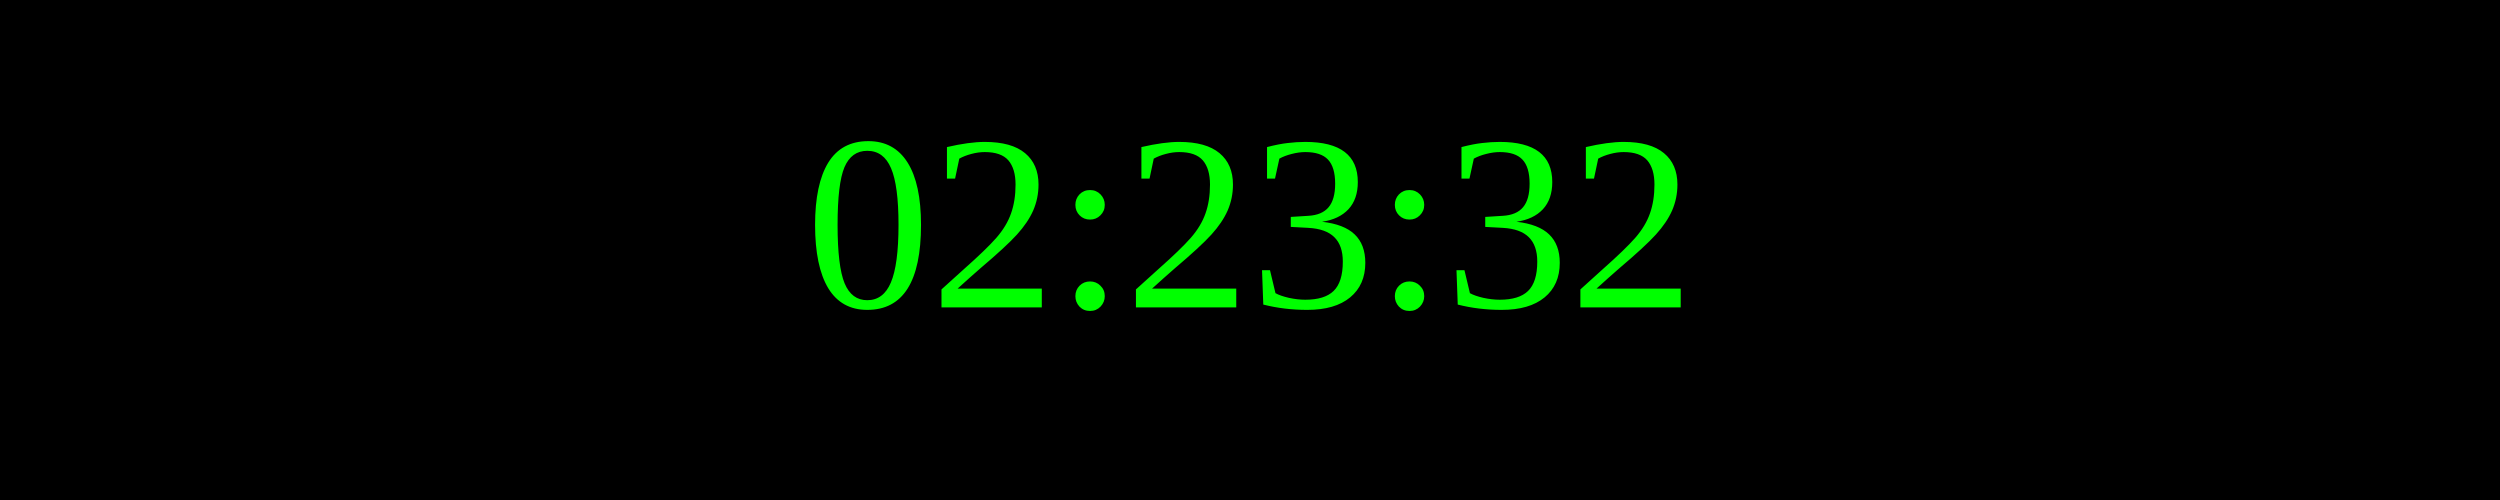
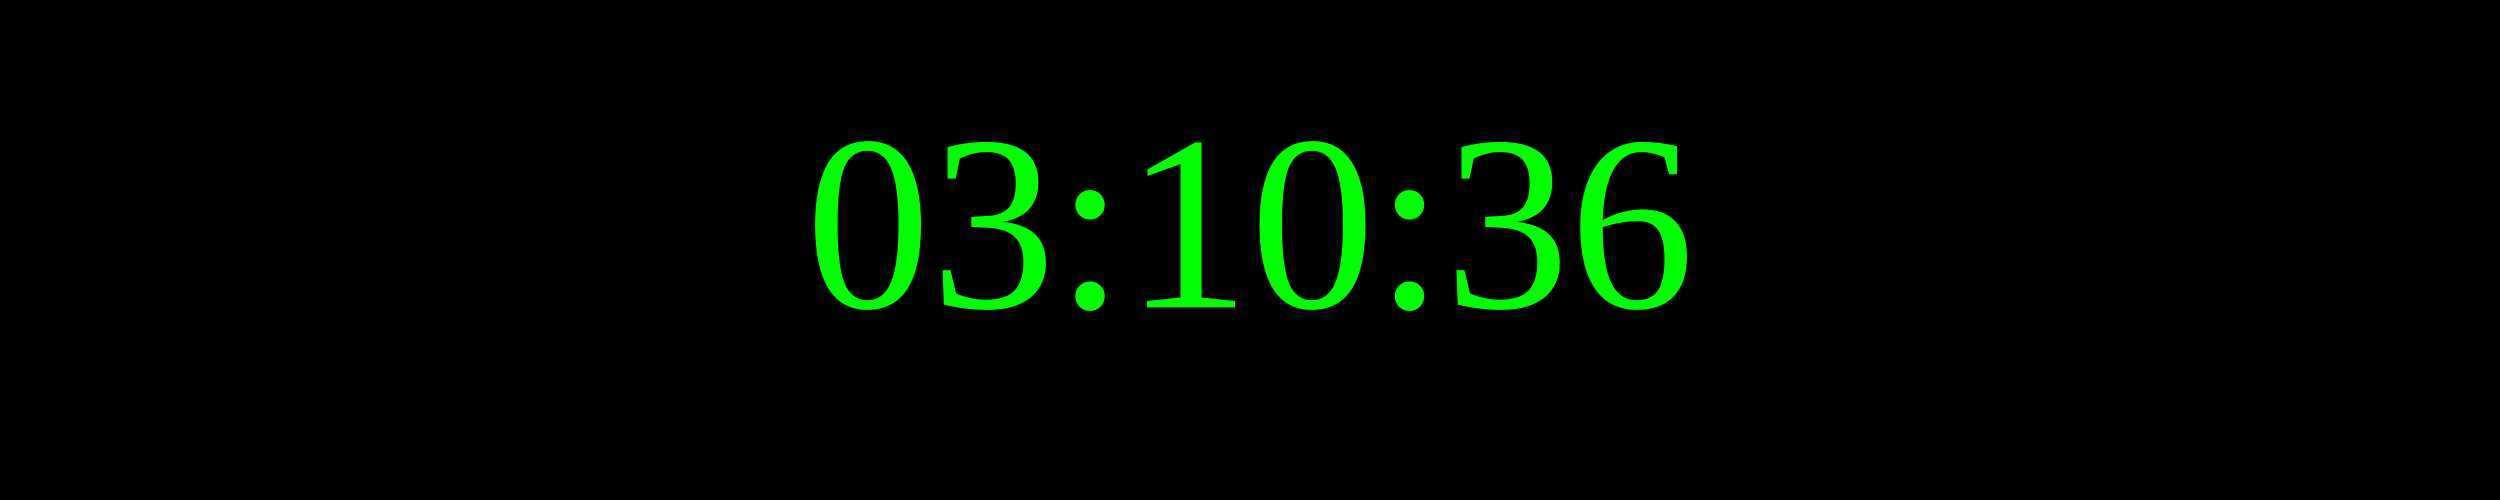
<svg xmlns="http://www.w3.org/2000/svg" width="250" height="50">
  <rect width="100%" height="100%" fill="black" />
  <text x="50%" y="50%" font-size="25" fill="lime" text-anchor="middle" dominant-baseline="middle">
- 02:23:32
+ 03:10:36
</text>
</svg>
